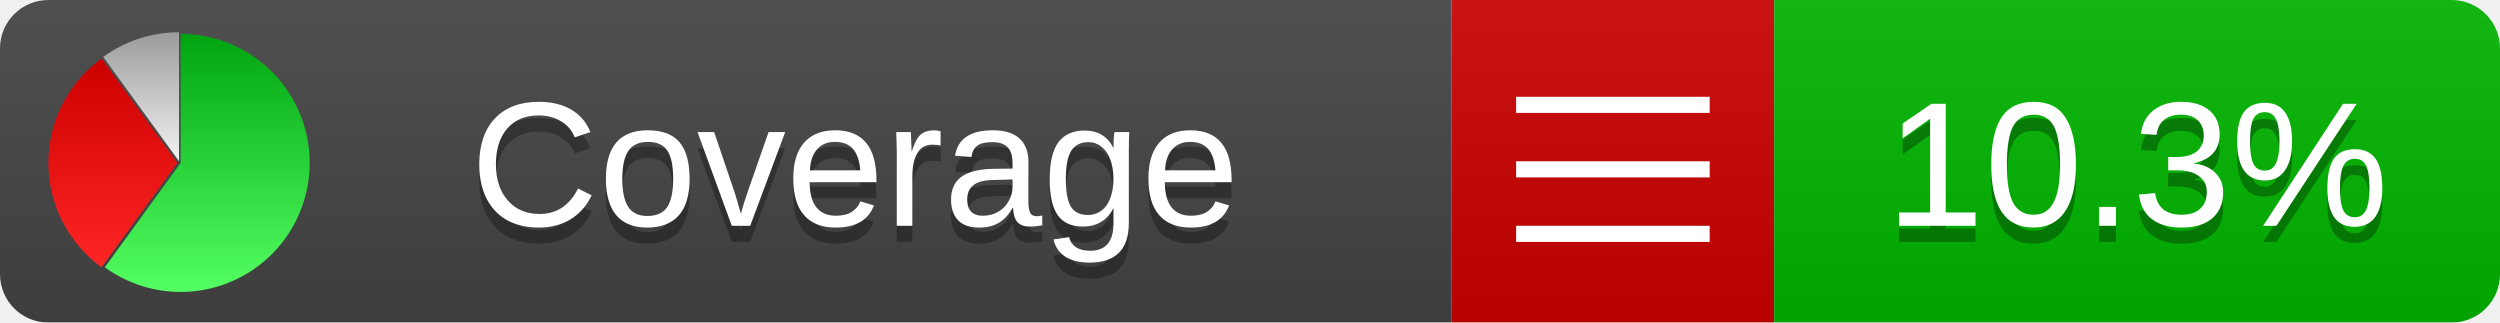
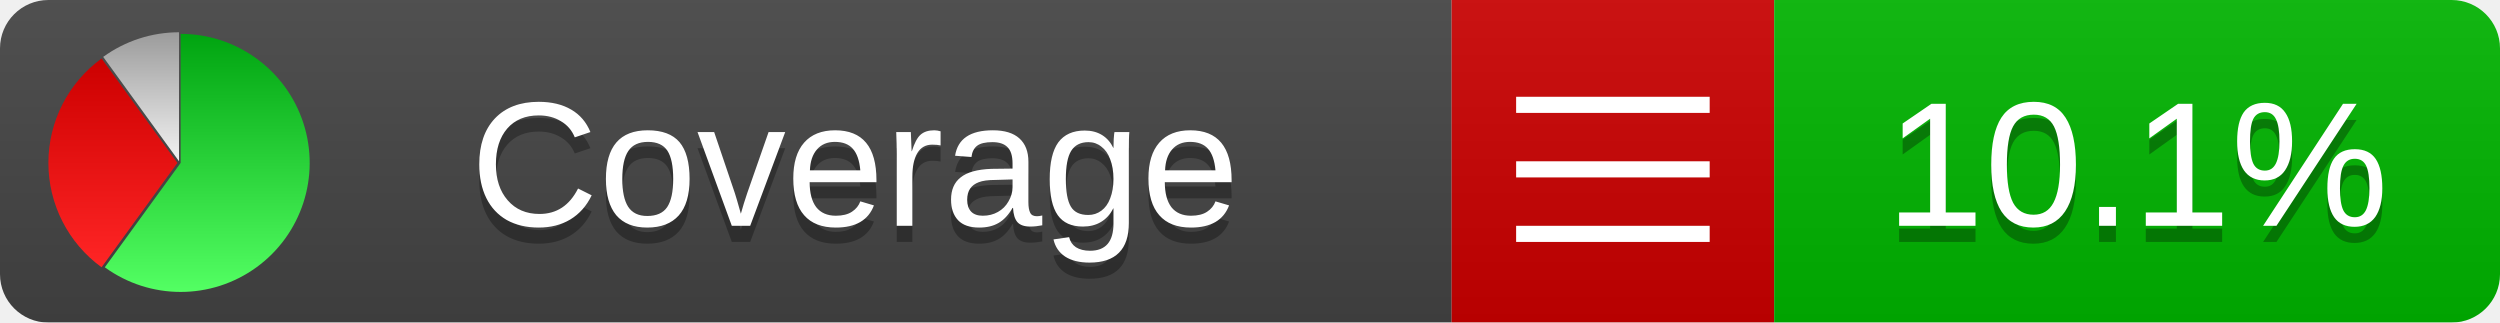
<svg xmlns="http://www.w3.org/2000/svg" xmlns:xlink="http://www.w3.org/1999/xlink" width="155" height="20">
  <style type="text/css">
          
            @keyframes fadeout {
              0 % { visibility: visible; opacity: 1; }
              40% { visibility: visible; opacity: 1; }
              50% { visibility: hidden; opacity: 0; }
              90% { visibility: hidden; opacity: 0; }
              100% { visibility: visible; opacity: 1; }
            }
            @keyframes fadein {
              0% { visibility: hidden; opacity: 0; }
              40% { visibility: hidden; opacity: 0; }
              50% { visibility: visible; opacity: 1; }
              90% { visibility: visible; opacity: 1; }
              100% { visibility: hidden; opacity: 0; }
            }
            .linecoverage {
                animation-duration: 10s;
                animation-name: fadeout;
                animation-iteration-count: infinite;
            }
            .branchcoverage {
                animation-duration: 10s;
                animation-name: fadein;
                animation-iteration-count: infinite;
            }
          
    </style>
  <defs>
    <linearGradient id="gradient" x2="0" y2="100%">
      <stop offset="0" stop-color="#bbb" stop-opacity=".1" />
      <stop offset="1" stop-opacity=".1" />
    </linearGradient>
    <linearGradient id="green" x2="0" y2="100%">
      <stop offset="0" stop-color="#00A410" />
      <stop offset="1" stop-color="#53FF63" />
    </linearGradient>
    <linearGradient id="red" x2="0" y2="100%">
      <stop offset="0" stop-color="#C00" />
      <stop offset="1" stop-color="#FF2525" />
    </linearGradient>
    <linearGradient id="gray" x2="0" y2="100%">
      <stop offset="0" stop-color="#9B9B9B" />
      <stop offset="1" stop-color="#F3F3F3" />
    </linearGradient>
    <mask id="mask">
      <rect width="155" height="20" rx="3" fill="#fff" />
    </mask>
    <g id="icon">
      <path style="fill:url(#green);" d="M205,202.5 l0,-200 a200,200 0 1,1 -117.558,361.803 z" />
      <path style="fill:url(#red);" d="M200,202.5 l-117.558,161.803 a200,200 0 0,1 0,-323.607 z" />
      <path style="fill:url(#gray);" d="M202.5,200 l-117.558,-161.803 a200,200 0 0,1 117.558,-38.196 z" />
    </g>
  </defs>
  <g mask="url(#mask)">
    <rect x="0" y="0" width="90" height="20" fill="#444" />
    <rect x="90" y="0" width="20" height="20" fill="#c00" />
    <rect x="110" y="0" width="45" height="20" fill="#00B600" />
    <rect x="0" y="0" width="155" height="20" fill="url(#gradient)" />
  </g>
  <g>
    <path class="" stroke="#fff" d="M94 6.5 h12 M94 10.5 h12 M94 14.5 h12" />
  </g>
  <g fill="#fff" text-anchor="middle" font-family="Verdana,Arial,Geneva,sans-serif" font-size="11">
    <a xlink:href="https://github.com/danielpalme/ReportGenerator" target="_top">
      <use xlink:href="#icon" transform="translate(3,2) scale(.04)" />
    </a>
    <text x="53" y="15" fill="#010101" fill-opacity=".3">Coverage</text>
    <text x="53" y="14" fill="#fff">Coverage</text>
-     <text class="" x="132.5" y="15" fill="#010101" fill-opacity=".3">10.3%</text>
-     <text class="" x="132.5" y="14">10.3%</text>
+     <text class="" x="132.5" y="15" fill="#010101" fill-opacity=".3">10.1%</text>
+     <text class="" x="132.5" y="14">10.1%</text>
  </g>
  <g>
    <rect class="" x="90" y="0" width="65" height="20" fill-opacity="0" />
  </g>
</svg>
